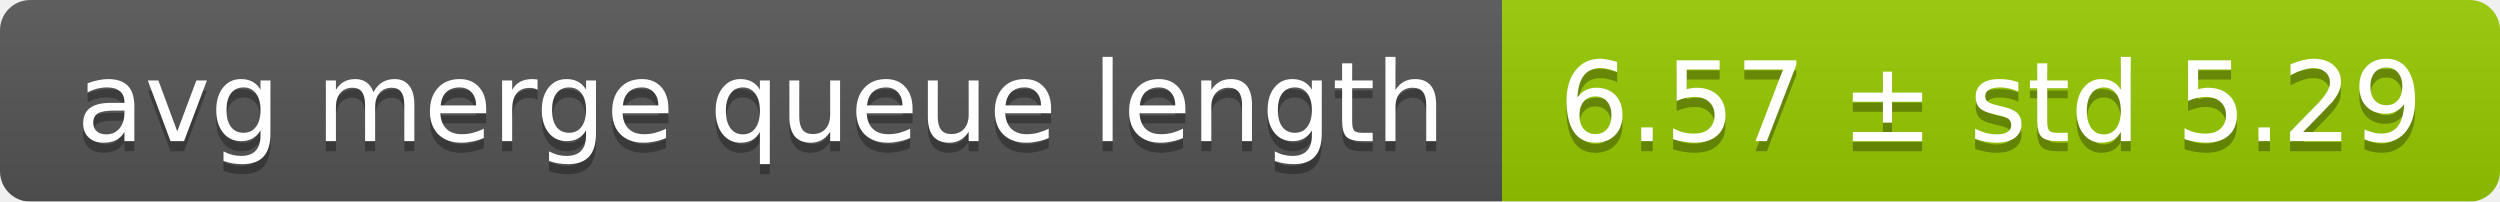
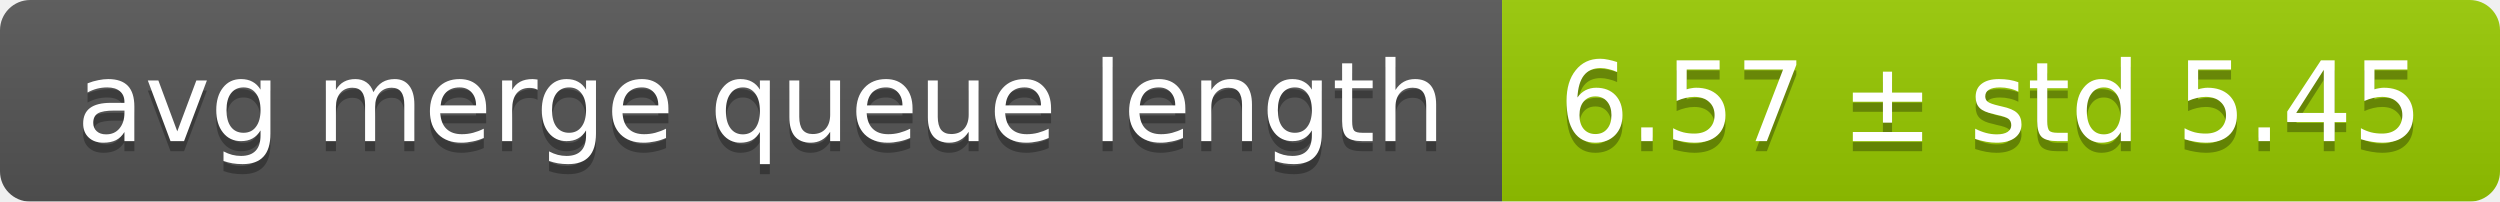
<svg xmlns="http://www.w3.org/2000/svg" width="248" height="20">
  <linearGradient id="smooth" x2="0" y2="100%">
    <stop offset="0" stop-color="#bbb" stop-opacity=".1" />
    <stop offset="1" stop-opacity=".1" />
  </linearGradient>
  <mask id="round">
    <rect width="248" height="20" rx="3" fill="#fff" />
  </mask>
  <g mask="url(#round)">
    <rect width="149" height="20" fill="#555" />
    <rect x="149" width="99" height="20" fill="#97ca00" />
    <rect width="248" height="20" fill="url(#smooth)" />
  </g>
  <g fill="#fff" text-anchor="middle" font-family="DejaVu Sans,Verdana,Geneva,sans-serif" font-size="11">
    <text x="75.5" y="15" fill="#010101" fill-opacity=".3">avg merge queue length</text>
    <text x="75.5" y="14">avg merge queue length</text>
-     <text x="197.5" y="15" fill="#010101" fill-opacity=".3">6.57 ± std 5.29</text>
-     <text x="197.5" y="14">6.57 ± std 5.29</text>
+     <text x="197.5" y="15" fill="#010101" fill-opacity=".3">6.57 ± std 5.45</text>
+     <text x="197.5" y="14">6.57 ± std 5.45</text>
  </g>
</svg>
